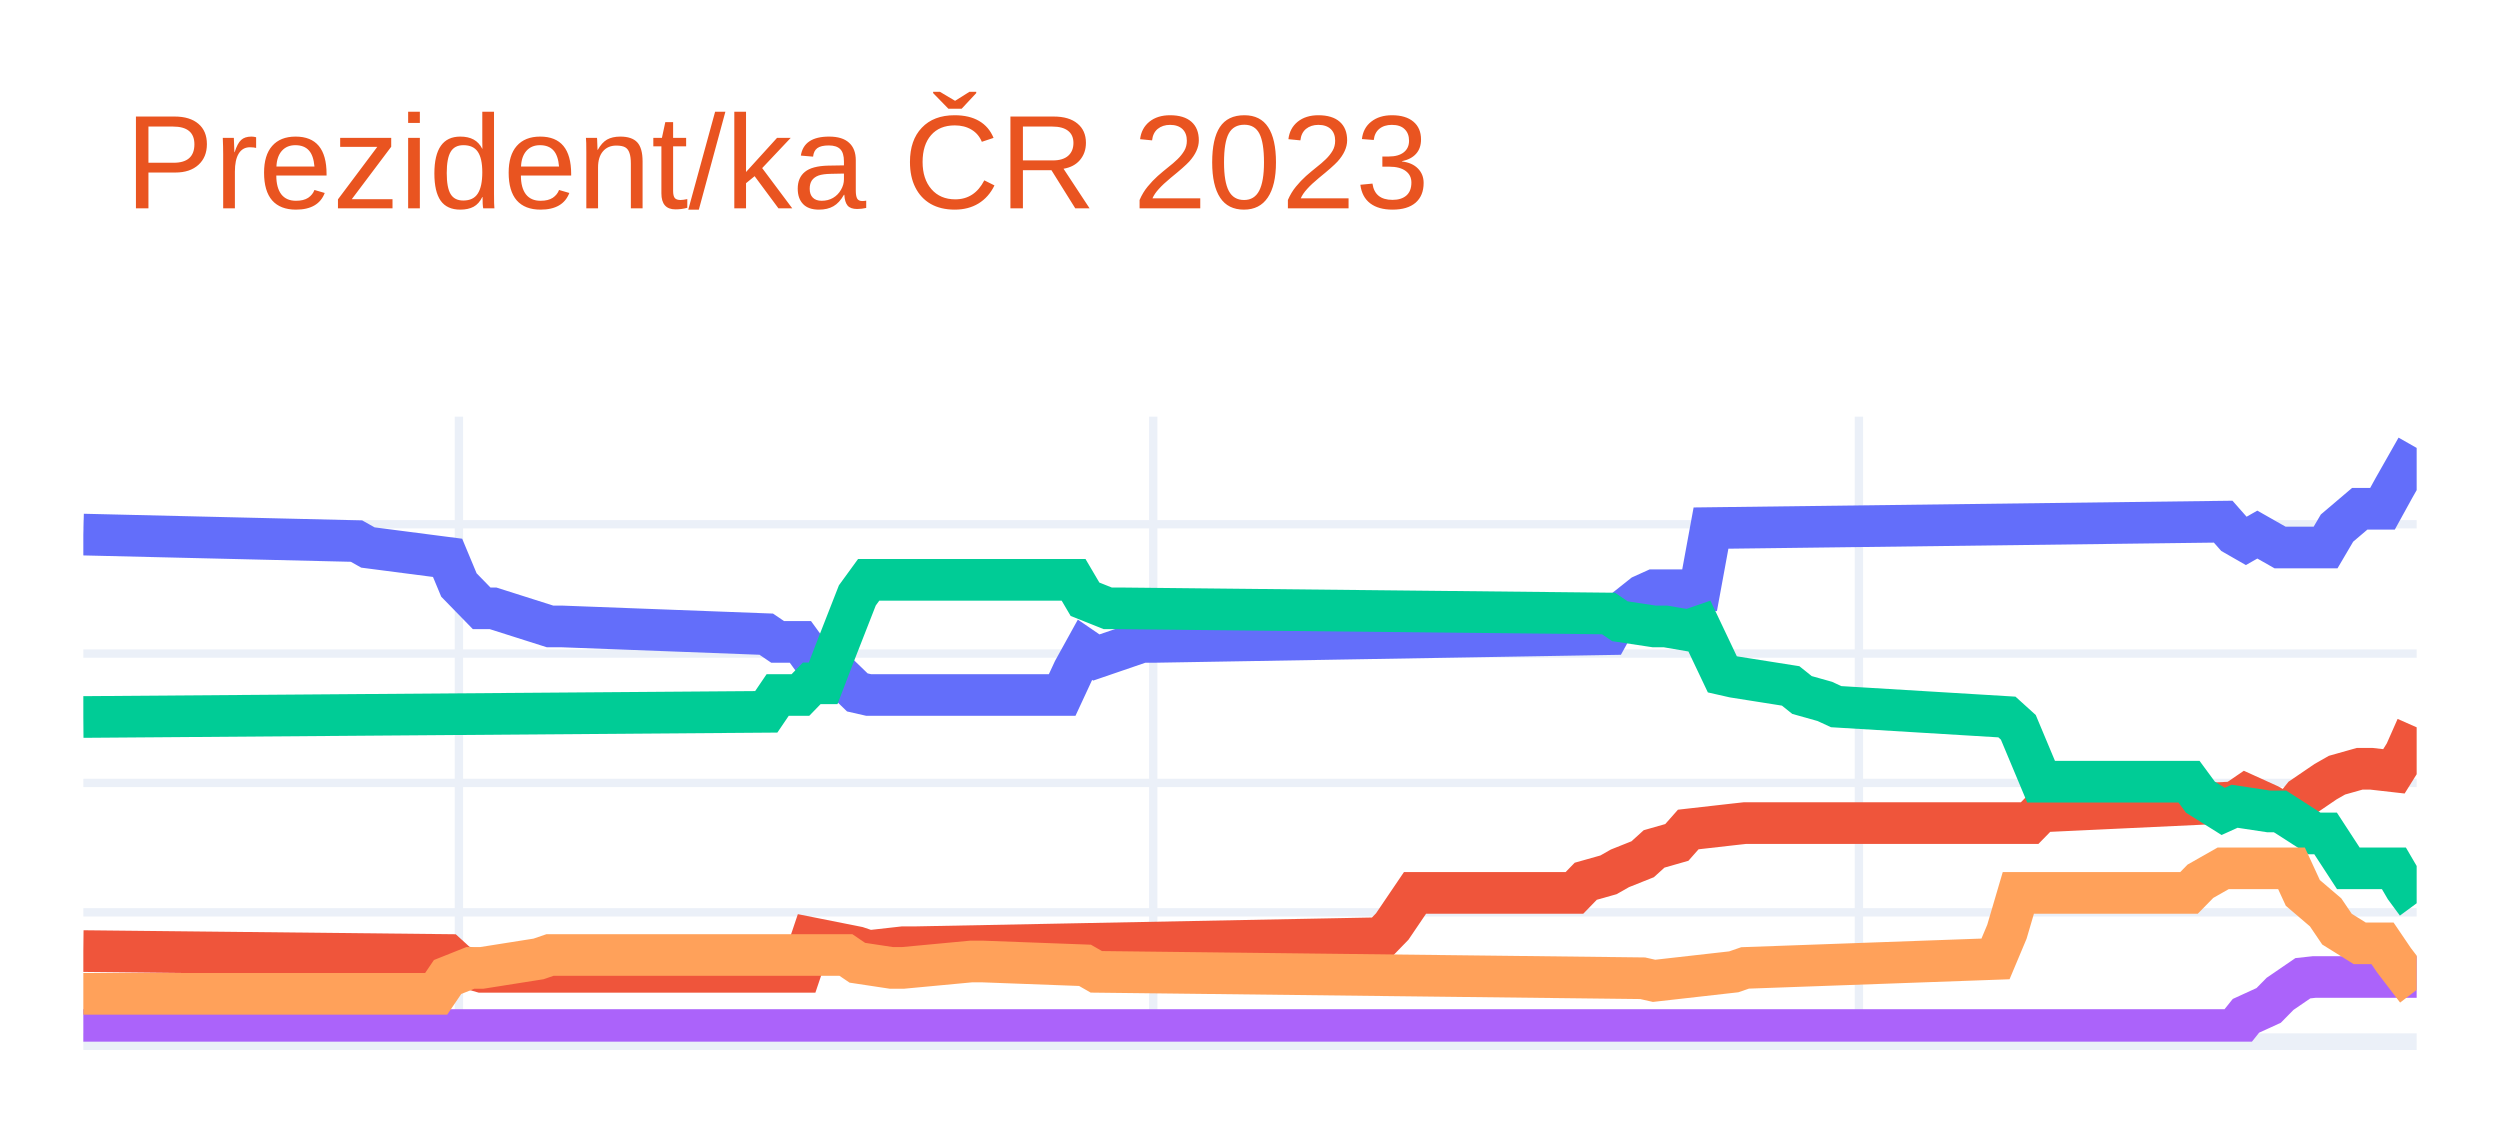
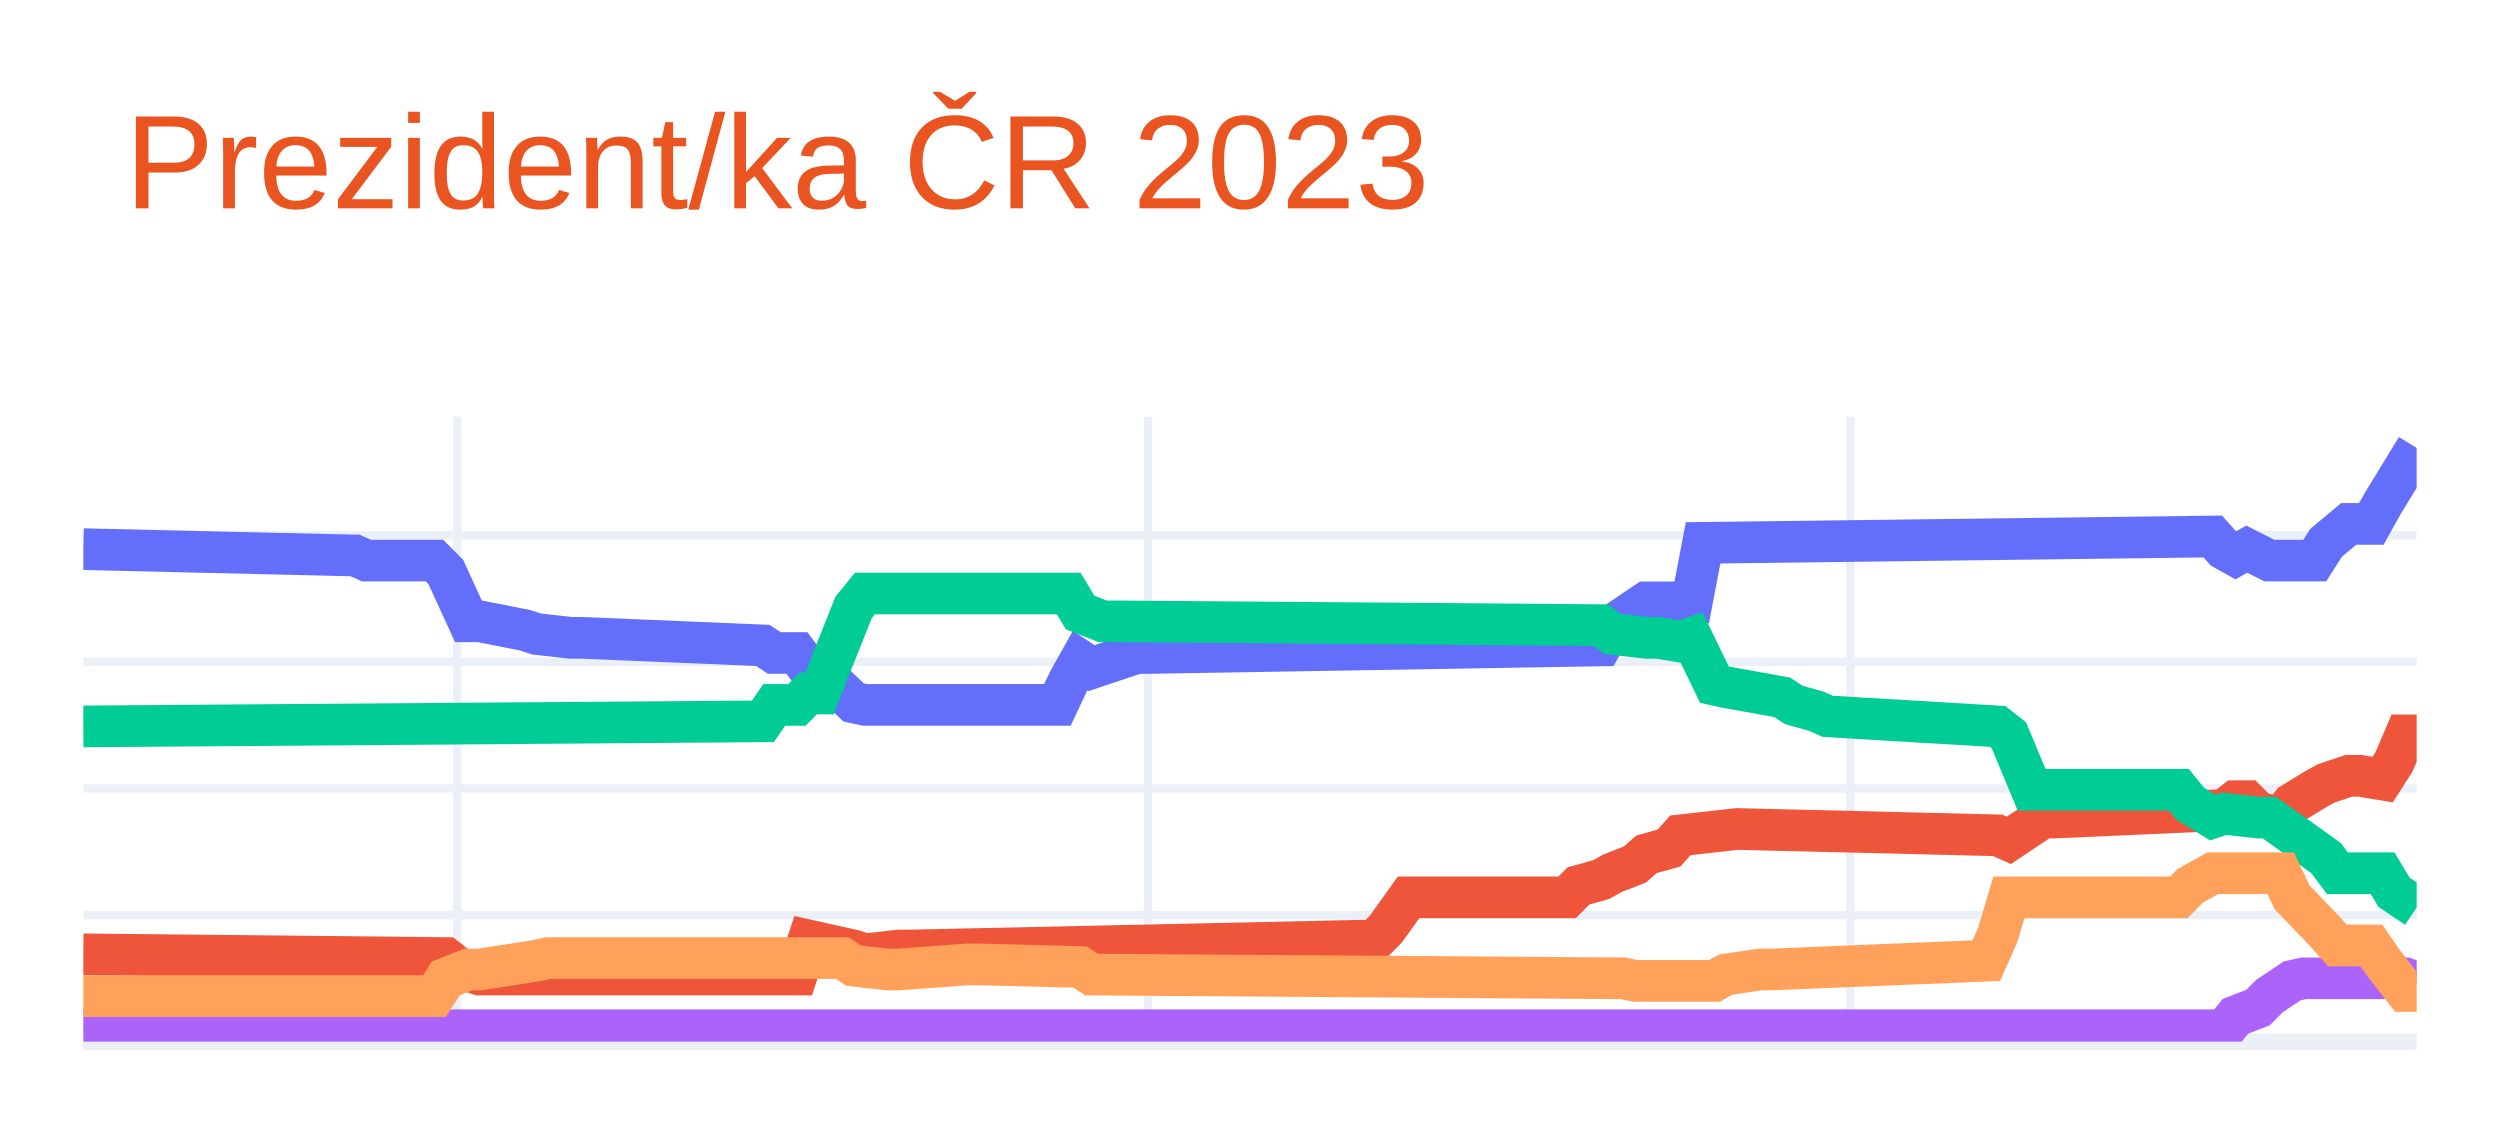
<svg xmlns="http://www.w3.org/2000/svg" class="main-svg" width="300" height="135" style="" viewBox="0 0 300 135">
  <rect x="0" y="0" width="300" height="135" style="fill: rgb(255, 255, 255); fill-opacity: 1;" />
-   <defs id="defs-50f442">
+   <defs id="defs-6b5f0e">
    <g class="clips">
-       <clipPath id="clip50f442xyplot" class="plotclip">
+       <clipPath id="clip6b5f0exyplot" class="plotclip">
        <rect width="280" height="75" />
      </clipPath>
-       <clipPath class="axesclip" id="clip50f442x">
+       <clipPath class="axesclip" id="clip6b5f0ex">
        <rect x="10" y="0" width="280" height="135" />
      </clipPath>
-       <clipPath class="axesclip" id="clip50f442y">
+       <clipPath class="axesclip" id="clip6b5f0ey">
        <rect x="0" y="50" width="300" height="75" />
      </clipPath>
-       <clipPath class="axesclip" id="clip50f442xy">
+       <clipPath class="axesclip" id="clip6b5f0exy">
        <rect x="10" y="50" width="280" height="75" />
      </clipPath>
    </g>
    <g class="gradients" />
    <g class="patterns" />
  </defs>
  <g class="bglayer" />
  <g class="layer-below">
    <g class="imagelayer" />
    <g class="shapelayer" />
  </g>
  <g class="cartesianlayer">
    <g class="subplot xy">
      <g class="layer-subplot">
        <g class="shapelayer" />
        <g class="imagelayer" />
      </g>
      <g class="minor-gridlayer">
        <g class="x" />
        <g class="y" />
      </g>
      <g class="gridlayer">
        <g class="x">
-           <path class="xgrid crisp" transform="translate(55.07,0)" d="M0,50v75" style="stroke: rgb(235, 240, 248); stroke-opacity: 1; stroke-width: 1px;" />
-           <path class="xgrid crisp" transform="translate(138.39,0)" d="M0,50v75" style="stroke: rgb(235, 240, 248); stroke-opacity: 1; stroke-width: 1px;" />
-           <path class="xgrid crisp" transform="translate(223.07,0)" d="M0,50v75" style="stroke: rgb(235, 240, 248); stroke-opacity: 1; stroke-width: 1px;" />
+           <path class="xgrid crisp" transform="translate(54.85,0)" d="M0,50v75" style="stroke: rgb(235, 240, 248); stroke-opacity: 1; stroke-width: 1px;" />
+           <path class="xgrid crisp" transform="translate(137.77,0)" d="M0,50v75" style="stroke: rgb(235, 240, 248); stroke-opacity: 1; stroke-width: 1px;" />
+           <path class="xgrid crisp" transform="translate(222.04,0)" d="M0,50v75" style="stroke: rgb(235, 240, 248); stroke-opacity: 1; stroke-width: 1px;" />
        </g>
        <g class="y">
-           <path class="ygrid crisp" transform="translate(0,109.48)" d="M10,0h280" style="stroke: rgb(235, 240, 248); stroke-opacity: 1; stroke-width: 1px;" />
-           <path class="ygrid crisp" transform="translate(0,93.95)" d="M10,0h280" style="stroke: rgb(235, 240, 248); stroke-opacity: 1; stroke-width: 1px;" />
-           <path class="ygrid crisp" transform="translate(0,78.43)" d="M10,0h280" style="stroke: rgb(235, 240, 248); stroke-opacity: 1; stroke-width: 1px;" />
-           <path class="ygrid crisp" transform="translate(0,62.91)" d="M10,0h280" style="stroke: rgb(235, 240, 248); stroke-opacity: 1; stroke-width: 1px;" />
+           <path class="ygrid crisp" transform="translate(0,109.81)" d="M10,0h280" style="stroke: rgb(235, 240, 248); stroke-opacity: 1; stroke-width: 1px;" />
+           <path class="ygrid crisp" transform="translate(0,94.62)" d="M10,0h280" style="stroke: rgb(235, 240, 248); stroke-opacity: 1; stroke-width: 1px;" />
+           <path class="ygrid crisp" transform="translate(0,79.42)" d="M10,0h280" style="stroke: rgb(235, 240, 248); stroke-opacity: 1; stroke-width: 1px;" />
+           <path class="ygrid crisp" transform="translate(0,64.23)" d="M10,0h280" style="stroke: rgb(235, 240, 248); stroke-opacity: 1; stroke-width: 1px;" />
        </g>
      </g>
      <g class="zerolinelayer">
        <path class="yzl zl crisp" transform="translate(0,125)" d="M10,0h280" style="stroke: rgb(235, 240, 248); stroke-opacity: 1; stroke-width: 2px;" />
      </g>
      <path class="xlines-below" />
      <path class="ylines-below" />
      <g class="overlines-below" />
      <g class="xaxislayer-below" />
      <g class="yaxislayer-below" />
      <g class="overaxes-below" />
-       <g class="plot" transform="translate(10,50)" clip-path="url(#clip50f442xyplot)">
+       <g class="plot" transform="translate(10,50)" clip-path="url(#clip6b5f0exyplot)">
        <g class="scatterlayer mlayer">
-           <g class="trace scatter trace93a66f" style="stroke-miterlimit: 2; opacity: 1;">
+           <g class="trace scatter trace9ac441" style="stroke-miterlimit: 2; opacity: 1;">
            <g class="fills" />
            <g class="errorbars" />
            <g class="lines">
-               <path class="js-line" d="M0,14.15L32.78,14.93L34.15,15.7L43.71,16.94L45.07,20.2L47.8,23L49.17,23L56,25.17L57.37,25.17L81.95,26.1L83.32,27.03L86.05,27.03L87.41,28.9L88.78,28.9L90.15,30.45L92.88,33.09L94.24,33.4L117.46,33.4L118.83,30.45L120.2,27.97L121.56,28.9L127.02,27.03L128.39,27.03L183.02,26.1L184.39,23.62L187.12,21.45L188.49,20.83L193.95,20.83L195.32,13.37L256.78,12.6L258.15,14.15L259.51,14.93L260.88,14.15L263.61,15.7L264.98,15.7L269.07,15.7L270.44,13.37L273.17,11.05L274.54,11.05L275.9,11.05L277.27,8.56L280,3.75" style="vector-effect: non-scaling-stroke; fill: none; stroke: rgb(99, 110, 250); stroke-opacity: 1; stroke-width: 5px; opacity: 1;" />
+               <path class="js-line" d="M0,15.9L32.62,16.66L33.98,17.27L42.14,17.27L43.5,18.64L46.21,24.56L47.57,24.56L53.01,25.63L54.37,26.08L58.45,26.54L59.81,26.54L81.55,27.45L82.91,28.36L85.63,28.36L86.99,30.18L88.35,30.18L89.71,31.7L92.43,34.29L93.79,34.59L116.89,34.59L118.25,31.7L119.61,29.27L120.97,30.18L126.41,28.36L127.77,28.36L182.14,27.45L183.5,25.02L187.57,22.28L188.93,22.28L193.01,22.28L194.37,15.14L255.53,14.38L256.89,15.9L258.25,16.66L259.61,15.9L262.33,17.27L263.69,17.27L267.77,17.27L269.13,15.14L271.84,12.87L273.2,12.87L274.56,12.87L275.92,10.43L280,3.75" style="vector-effect: non-scaling-stroke; fill: none; stroke: rgb(99, 110, 250); stroke-opacity: 1; stroke-width: 5px; opacity: 1;" />
            </g>
            <g class="points" />
            <g class="text" />
          </g>
-           <g class="trace scatter trace1d2874" style="stroke-miterlimit: 2; opacity: 1;">
+           <g class="trace scatter trace165208" style="stroke-miterlimit: 2; opacity: 1;">
            <g class="fills" />
            <g class="errorbars" />
            <g class="lines">
-               <path class="js-line" d="M0,64.13L43.71,64.6L45.07,65.84L47.8,66.62L49.17,66.62L86.05,66.62L87.41,62.58L92.88,63.67L94.24,64.13L98.34,63.67L99.71,63.67L155.71,62.58L157.07,61.18L159.8,57.15L161.17,57.15L178.93,57.15L180.29,55.75L183.02,54.98L184.39,54.2L187.12,53.11L188.49,51.87L191.22,51.09L192.59,49.54L198.05,48.92L199.41,48.77L233.56,48.77L234.93,47.37L258.15,46.28L259.51,45.35L262.24,46.59L263.61,47.37L264.98,47.37L266.34,45.66L269.07,43.8L270.44,43.02L273.17,42.25L274.54,42.25L277.27,42.56L278.63,40.38L280,37.28" style="vector-effect: non-scaling-stroke; fill: none; stroke: rgb(239, 85, 59); stroke-opacity: 1; stroke-width: 5px; opacity: 1;" />
+               <path class="js-line" d="M0,64.52L43.5,64.97L44.85,66.04L47.57,66.95L48.93,66.95L85.63,66.95L86.99,62.85L92.43,64.06L93.79,64.52L97.86,64.06L99.22,64.06L154.95,62.85L156.31,61.48L159.03,57.68L160.39,57.68L178.06,57.68L179.42,56.31L182.14,55.55L183.5,54.79L186.21,53.73L187.57,52.52L190.29,51.76L191.65,50.24L197.09,49.63L198.45,49.48L229.71,50.24L231.07,50.84L235.15,48.11L236.5,48.11L256.89,47.2L258.25,46.14L259.61,46.14L260.97,47.5L263.69,48.11L265.05,46.44L267.77,44.77L269.13,44.01L271.84,43.1L273.2,43.1L275.92,43.55L277.28,41.43L278.64,38.24L280,38.24" style="vector-effect: non-scaling-stroke; fill: none; stroke: rgb(239, 85, 59); stroke-opacity: 1; stroke-width: 5px; opacity: 1;" />
            </g>
            <g class="points" />
            <g class="text" />
          </g>
-           <g class="trace scatter trace79cdb6" style="stroke-miterlimit: 2; opacity: 1;">
+           <g class="trace scatter trace135841" style="stroke-miterlimit: 2; opacity: 1;">
            <g class="fills" />
            <g class="errorbars" />
            <g class="lines">
-               <path class="js-line" d="M0,36.04L81.95,35.42L83.32,33.4L86.05,33.4L87.41,32L88.78,32L90.15,28.43L92.88,21.45L94.24,19.58L118.83,19.58L120.2,21.91L122.93,23L124.29,23L183.02,23.62L184.39,24.55L188.49,25.17L189.85,25.17L192.59,25.64L193.95,25.17L196.68,30.92L198.05,31.23L204.88,32.31L206.24,33.4L208.98,34.17L210.34,34.8L230.83,36.04L232.2,37.28L234.93,43.8L236.29,43.8L252.68,43.8L254.05,45.66L256.78,47.37L258.15,46.75L262.24,47.37L263.61,47.37L267.71,50.01L269.07,50.01L271.8,54.2L273.17,54.2L277.27,54.2L278.63,56.53L280,58.39" style="vector-effect: non-scaling-stroke; fill: none; stroke: rgb(0, 204, 150); stroke-opacity: 1; stroke-width: 5px; opacity: 1;" />
+               <path class="js-line" d="M0,37.17L81.55,36.56L82.91,34.59L85.63,34.59L86.99,33.22L88.35,33.22L89.71,29.73L92.43,22.89L93.79,21.22L118.25,21.22L119.61,23.5L122.33,24.56L123.69,24.56L182.14,25.02L183.5,26.08L187.57,26.54L188.93,26.54L191.65,26.99L193.01,26.54L195.73,32.16L197.09,32.46L203.88,33.68L205.24,34.59L207.96,35.35L209.32,35.96L229.71,37.17L231.07,38.24L233.79,44.77L235.15,44.77L251.46,44.77L252.82,46.44L255.53,48.11L256.89,47.65L260.97,48.11L262.33,48.11L269.13,52.97L270.49,54.79L275.92,54.79L277.28,57.07L280,58.9" style="vector-effect: non-scaling-stroke; fill: none; stroke: rgb(0, 204, 150); stroke-opacity: 1; stroke-width: 5px; opacity: 1;" />
            </g>
            <g class="points" />
            <g class="text" />
          </g>
-           <g class="trace scatter trace44ef1d" style="stroke-miterlimit: 2; opacity: 1;">
+           <g class="trace scatter traceac43b4" style="stroke-miterlimit: 2; opacity: 1;">
            <g class="fills" />
            <g class="errorbars" />
            <g class="lines">
-               <path class="js-line" d="M0,73.6L258.15,73.6L259.51,71.9L262.24,70.65L263.61,69.26L266.34,67.39L267.71,67.24L280,67.24" style="vector-effect: non-scaling-stroke; fill: none; stroke: rgb(171, 99, 250); stroke-opacity: 1; stroke-width: 5px; opacity: 1;" />
+               <path class="js-line" d="M0,73.63L256.89,73.63L258.25,71.96L260.97,70.9L262.33,69.53L265.05,67.71L266.41,67.4L278.64,67.4L280,67.86" style="vector-effect: non-scaling-stroke; fill: none; stroke: rgb(171, 99, 250); stroke-opacity: 1; stroke-width: 5px; opacity: 1;" />
            </g>
            <g class="points" />
            <g class="text" />
          </g>
-           <g class="trace scatter trace400346" style="stroke-miterlimit: 2; opacity: 1;">
+           <g class="trace scatter traceba8d2b" style="stroke-miterlimit: 2; opacity: 1;">
            <g class="fills" />
            <g class="errorbars" />
            <g class="lines">
-               <path class="js-line" d="M0,69.26L42.34,69.26L43.71,67.24L46.44,66.15L47.8,66.15L54.63,65.07L56,64.6L91.51,64.6L92.88,65.53L96.98,66.15L98.34,66.15L106.54,65.38L107.9,65.38L120.2,65.84L121.56,66.62L187.12,67.39L188.49,67.7L198.05,66.62L199.41,66.15L229.46,65.07L230.83,61.81L232.2,57.15L233.56,57.15L252.68,57.15L254.05,55.75L256.78,54.2L258.15,54.2L264.98,54.2L266.34,57.15L269.07,59.48L270.44,61.5L273.17,63.2L274.54,63.2L275.9,63.2L277.27,65.22L280,68.79" style="vector-effect: non-scaling-stroke; fill: none; stroke: rgb(255, 161, 90); stroke-opacity: 1; stroke-width: 5px; opacity: 1;" />
+               <path class="js-line" d="M0,69.53L42.14,69.53L43.5,67.4L46.21,66.34L47.57,66.34L54.37,65.28L55.73,64.97L91.07,64.97L92.43,65.88L96.5,66.34L97.86,66.34L106.02,65.73L107.38,65.73L119.61,66.04L120.97,66.95L184.85,67.4L186.21,67.71L195.73,67.71L197.09,66.95L201.17,66.34L202.52,66.34L228.35,65.28L229.71,62.24L231.07,57.68L232.43,57.68L251.46,57.68L252.82,56.31L255.53,54.79L256.89,54.79L263.69,54.79L265.05,57.68L269.13,61.93L270.49,63.45L274.56,63.45L275.92,65.43L278.64,68.92L280,68.92" style="vector-effect: non-scaling-stroke; fill: none; stroke: rgb(255, 161, 90); stroke-opacity: 1; stroke-width: 5px; opacity: 1;" />
            </g>
            <g class="points" />
            <g class="text" />
          </g>
        </g>
      </g>
      <g class="overplot" />
      <path class="xlines-above crisp" d="M0,0" style="fill: none;" />
      <path class="ylines-above crisp" d="M0,0" style="fill: none;" />
      <g class="overlines-above" />
      <g class="xaxislayer-above" />
      <g class="yaxislayer-above" />
      <g class="overaxes-above" />
    </g>
  </g>
  <g class="polarlayer" />
  <g class="smithlayer" />
  <g class="ternarylayer" />
  <g class="geolayer" />
  <g class="funnelarealayer" />
  <g class="pielayer" />
  <g class="iciclelayer" />
  <g class="treemaplayer" />
  <g class="sunburstlayer" />
  <g class="glimages" />
-   <defs id="topdefs-50f442">
+   <defs id="topdefs-6b5f0e">
    <g class="clips" />
  </defs>
  <g class="layer-above">
    <g class="imagelayer" />
    <g class="shapelayer" />
  </g>
  <g class="infolayer">
    <g class="g-gtitle">
      <text class="gtitle" x="15" y="25" text-anchor="start" dy="0em" style="font-family: Ubuntu, verdana, arial, sans-serif; font-size: 16px; fill: rgb(233, 84, 32); opacity: 1; font-weight: normal; white-space: pre;">Prezident/ka ČR 2023</text>
    </g>
    <g class="g-xtitle" />
    <g class="g-ytitle" />
  </g>
</svg>
